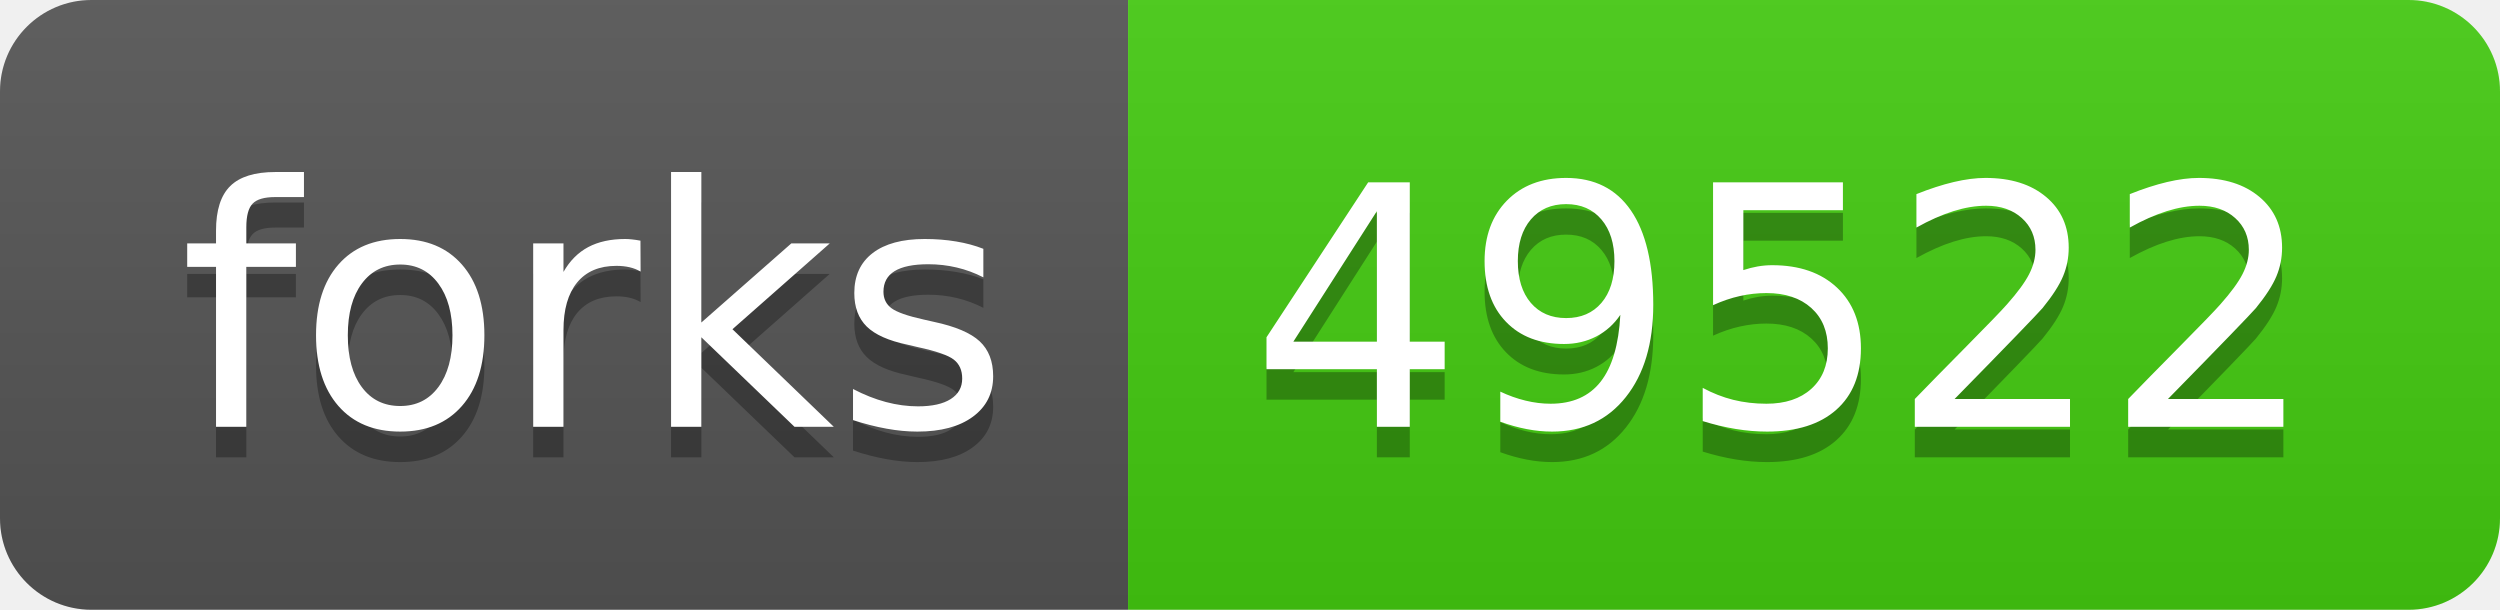
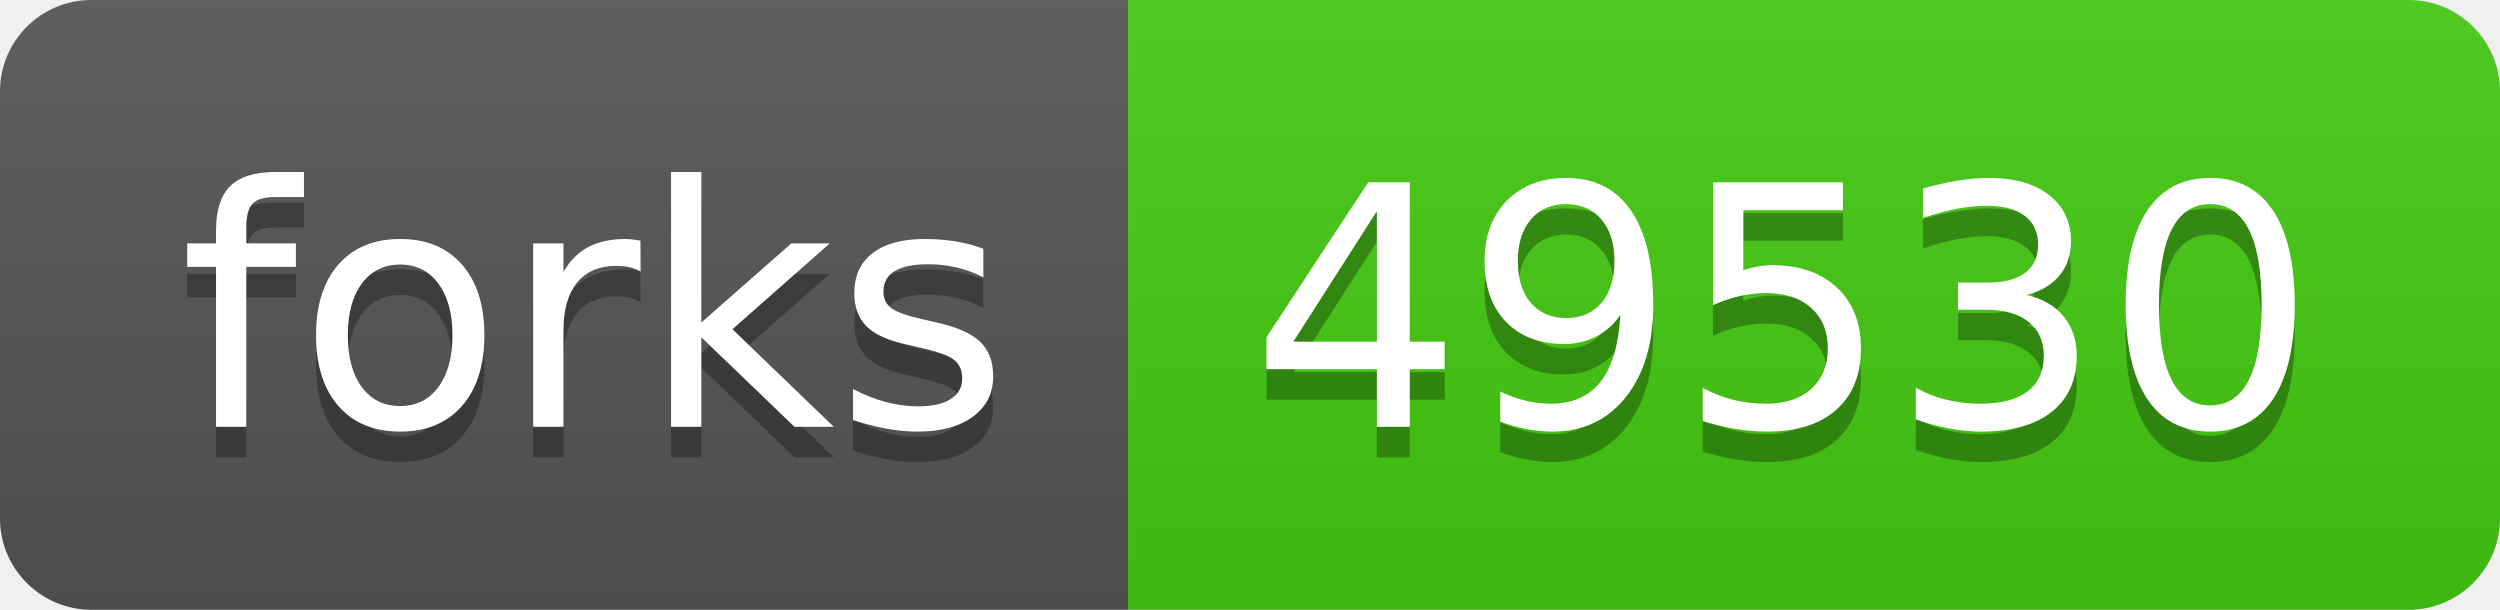
- <svg xmlns="http://www.w3.org/2000/svg" width="82" height="20" role="img" aria-label="forks: 49522">
+ <svg xmlns="http://www.w3.org/2000/svg" width="82" height="20" role="img" aria-label="forks: 49530">
  <linearGradient id="s" x2="0" y2="100%">
    <stop offset="0" stop-color="#bbb" stop-opacity=".1" />
    <stop offset="1" stop-opacity=".1" />
  </linearGradient>
  <clipPath id="r">
    <rect width="82" height="20" rx="3" fill="#fff" />
  </clipPath>
  <g clip-path="url(#r)">
    <rect width="37" height="20" fill="#555" />
    <rect x="37" width="45" height="20" fill="#4c1" />
    <rect width="82" height="20" fill="url(#s)" />
  </g>
  <g fill="#fff" text-anchor="middle" font-family="Verdana,Geneva,DejaVu Sans,sans-serif" text-rendering="geometricPrecision" font-size="110">
    <text aria-hidden="true" x="195" y="150" fill="#010101" fill-opacity=".3" transform="scale(.1)" textLength="270">forks</text>
    <text x="195" y="140" transform="scale(.1)" fill="#fff" textLength="270">forks</text>
-     <text aria-hidden="true" x="585" y="150" fill="#010101" fill-opacity=".3" transform="scale(.1)" textLength="350">49522</text>
-     <text x="585" y="140" transform="scale(.1)" fill="#fff" textLength="350">49522</text>
+     <text aria-hidden="true" x="585" y="150" fill="#010101" fill-opacity=".3" transform="scale(.1)" textLength="350">49530</text>
+     <text x="585" y="140" transform="scale(.1)" fill="#fff" textLength="350">49530</text>
  </g>
</svg>
